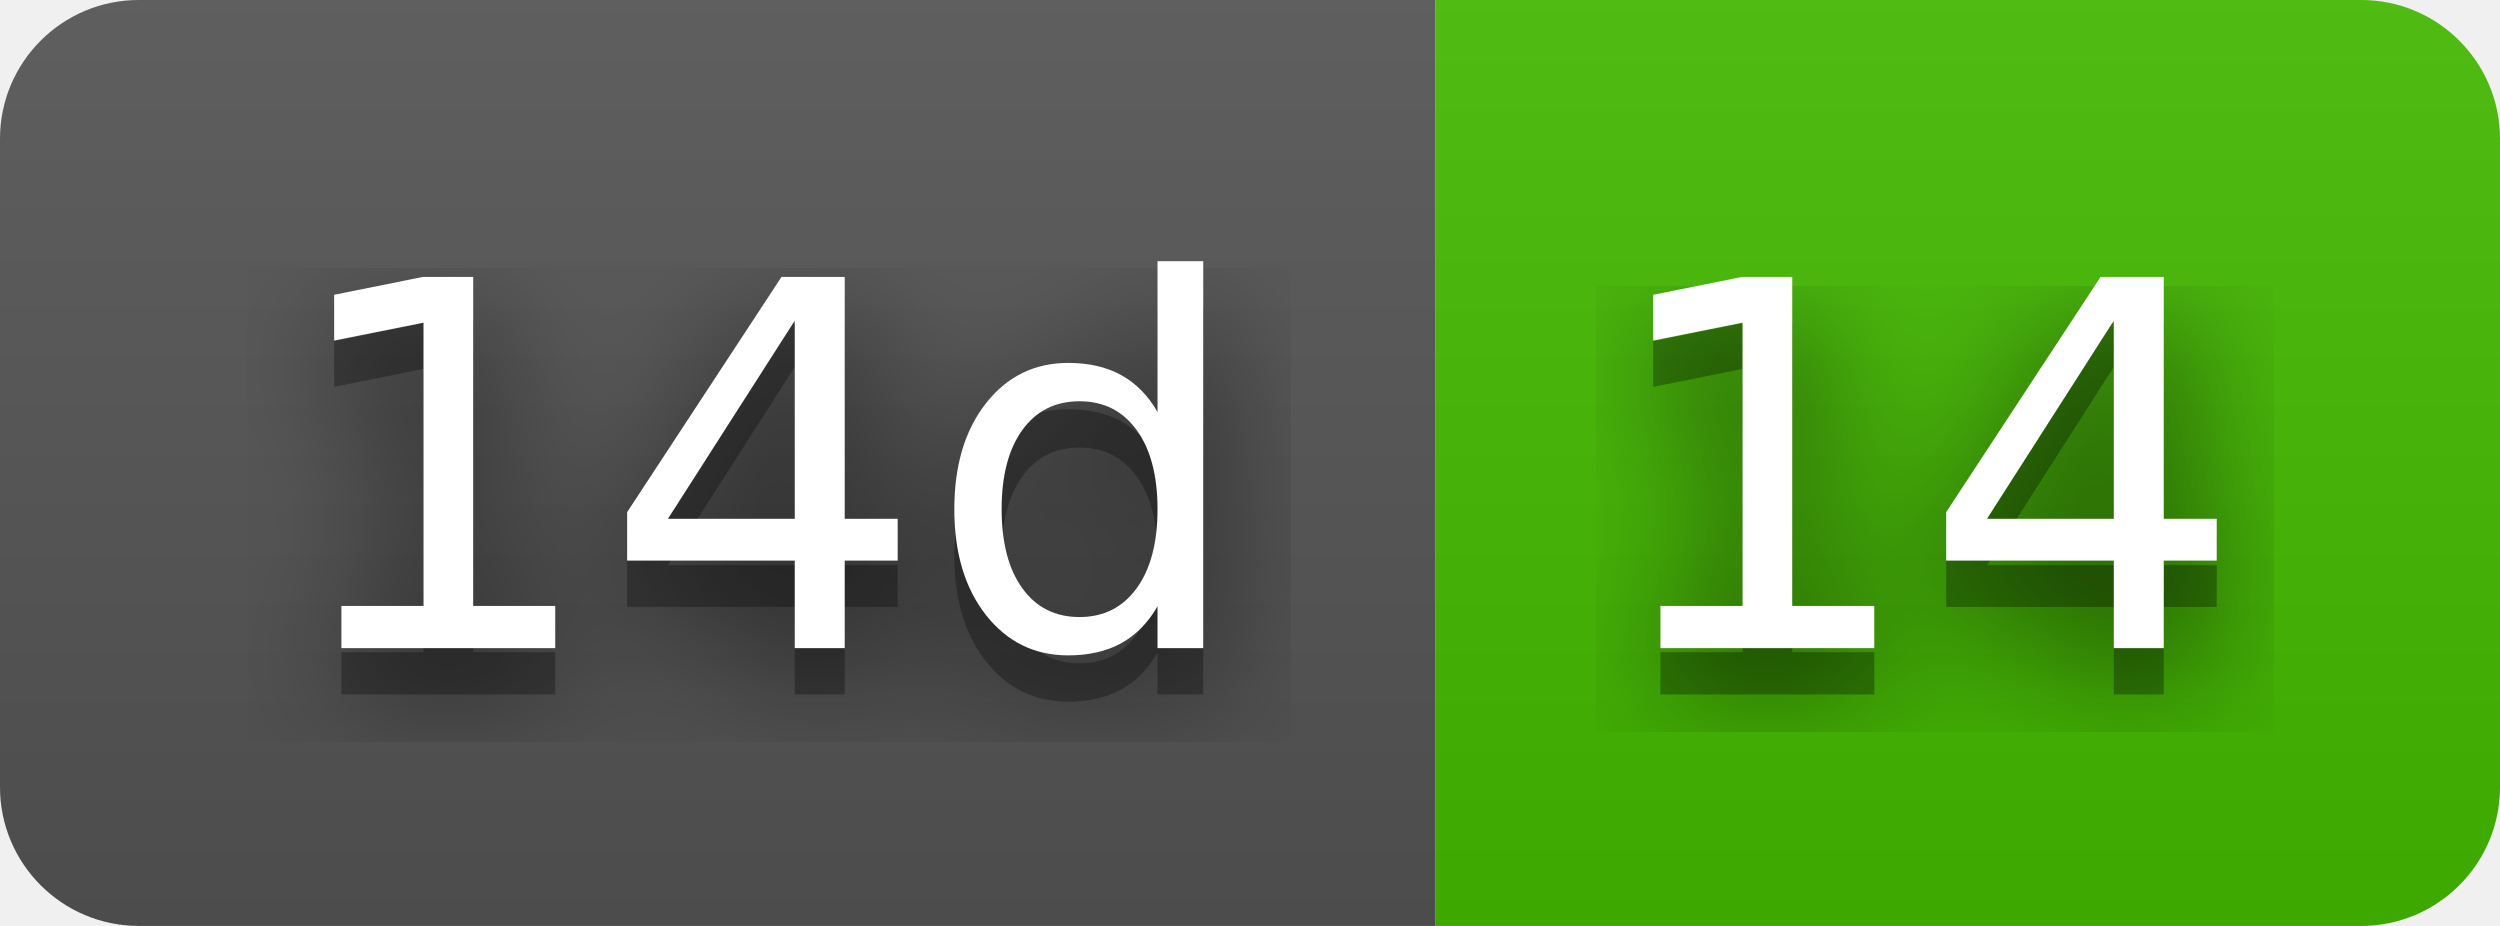
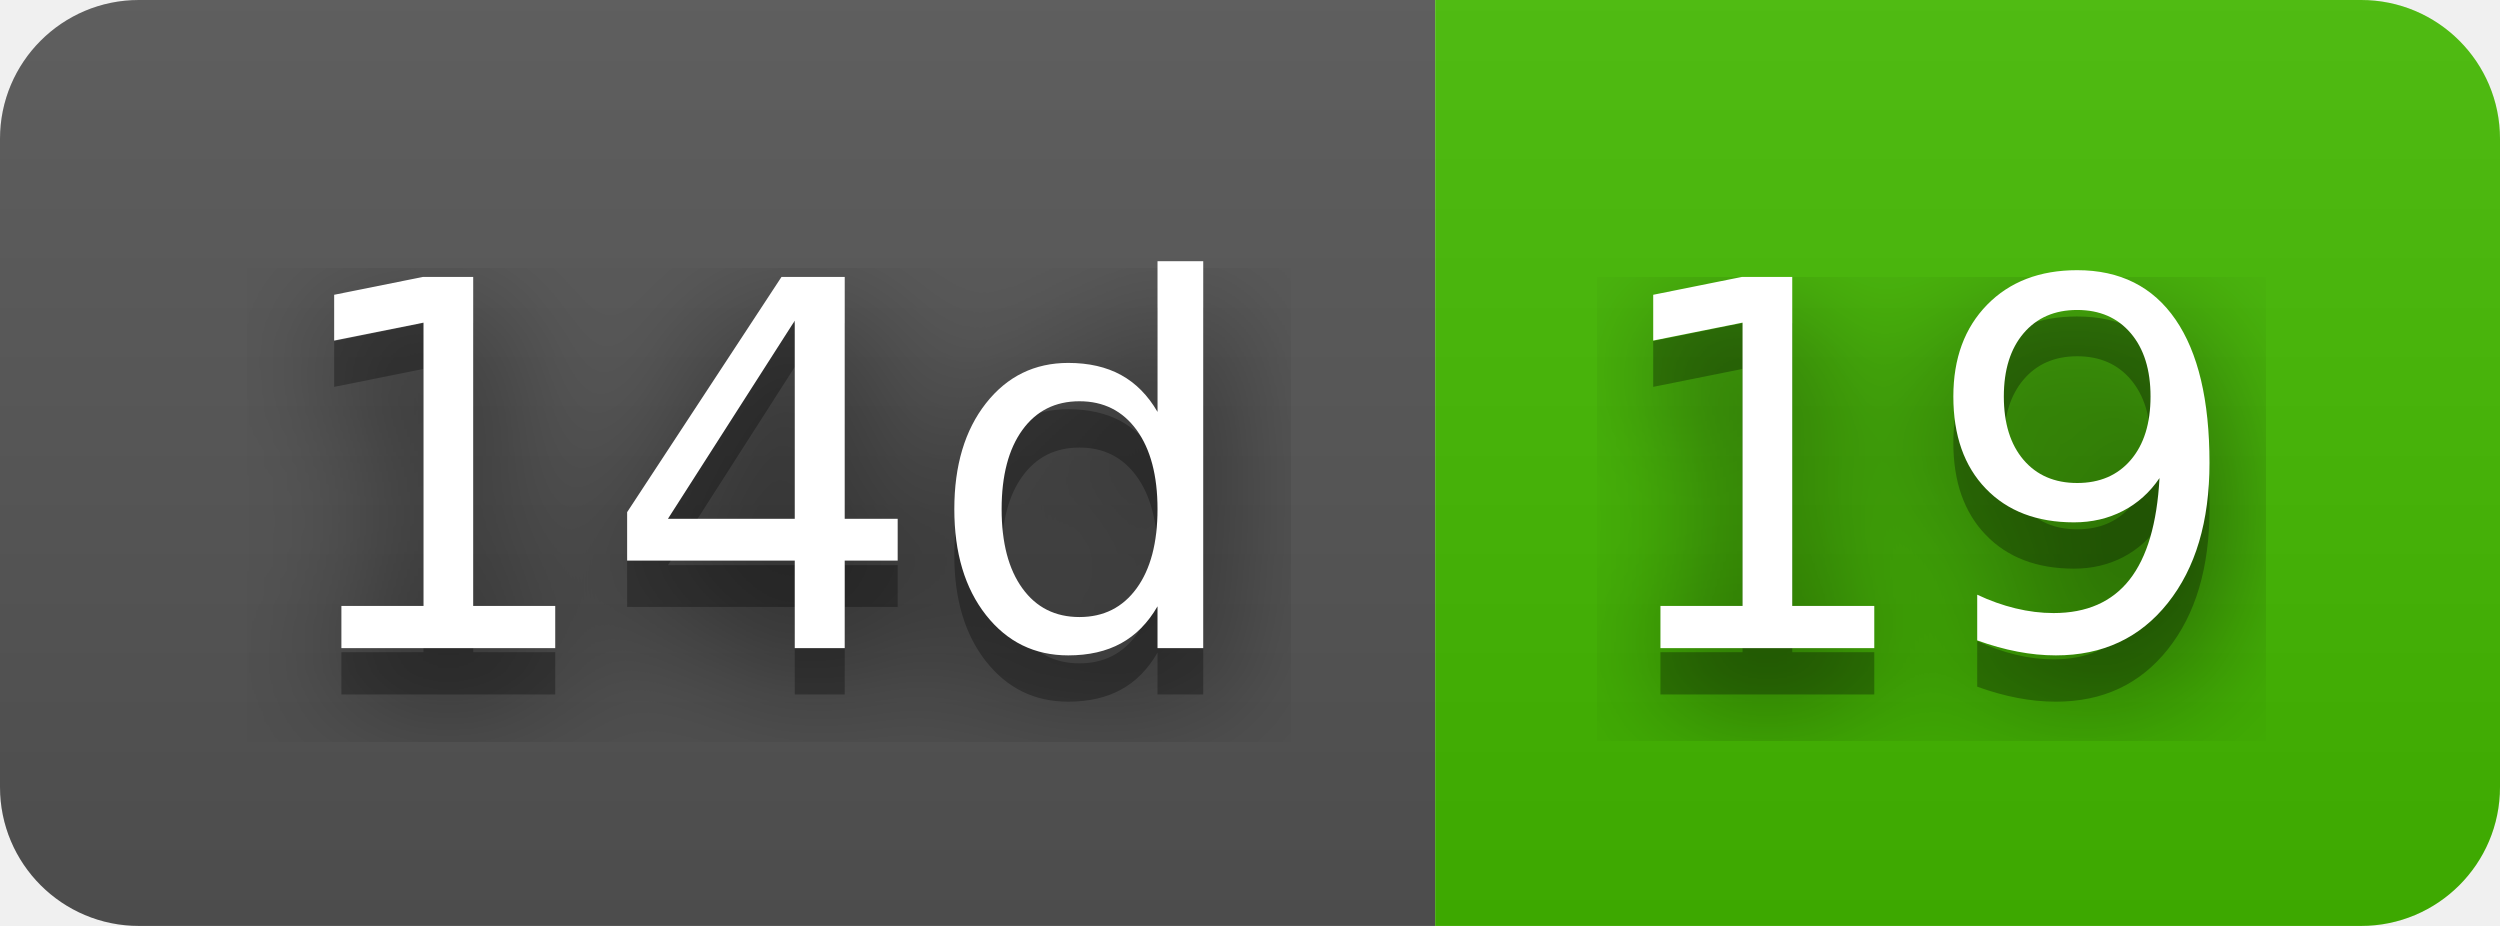
- <svg xmlns="http://www.w3.org/2000/svg" width="54" height="20" role="img" aria-label="14d: 14">
+ <svg xmlns="http://www.w3.org/2000/svg" width="54" height="20" role="img" aria-label="14d: 19">
  <filter id="blur">
    <feGaussianBlur stdDeviation="16" />
  </filter>
  <linearGradient id="s" x2="0" y2="100%">
    <stop offset="0" stop-color="#bbb" stop-opacity=".1" />
    <stop offset="1" stop-opacity=".1" />
  </linearGradient>
  <clipPath id="r">
    <rect width="54" height="20" rx="3" />
  </clipPath>
  <g clip-path="url(#r)">
    <rect width="31" height="20" fill="#555" />
    <rect x="31" width="23" height="20" fill="#4b0" />
    <rect width="54" height="20" fill="url(#s)" />
  </g>
  <g fill="#fff" text-anchor="middle" font-family="Verdana,Geneva,DejaVu Sans,sans-serif" text-rendering="geometricPrecision" font-size="110">
    <g transform="scale(.1)">
      <g aria-hidden="true" fill="#010101">
        <text x="165" y="150" fill-opacity=".8" filter="url(#blur)" textLength="210">14d</text>
        <text x="165" y="150" fill-opacity=".3" textLength="210">14d</text>
      </g>
      <text x="165" y="140" textLength="210">14d</text>
    </g>
    <g transform="scale(.1)">
      <g aria-hidden="true" fill="#010101">
-         <text x="415" y="150" fill-opacity=".8" filter="url(#blur)" textLength="130">14</text>
-         <text x="415" y="150" fill-opacity=".3" textLength="130">14</text>
+         <text x="415" y="150" fill-opacity=".8" filter="url(#blur)" textLength="130">19</text>
+         <text x="415" y="150" fill-opacity=".3" textLength="130">19</text>
      </g>
-       <text x="415" y="140" textLength="130">14</text>
+       <text x="415" y="140" textLength="130">19</text>
    </g>
  </g>
</svg>
